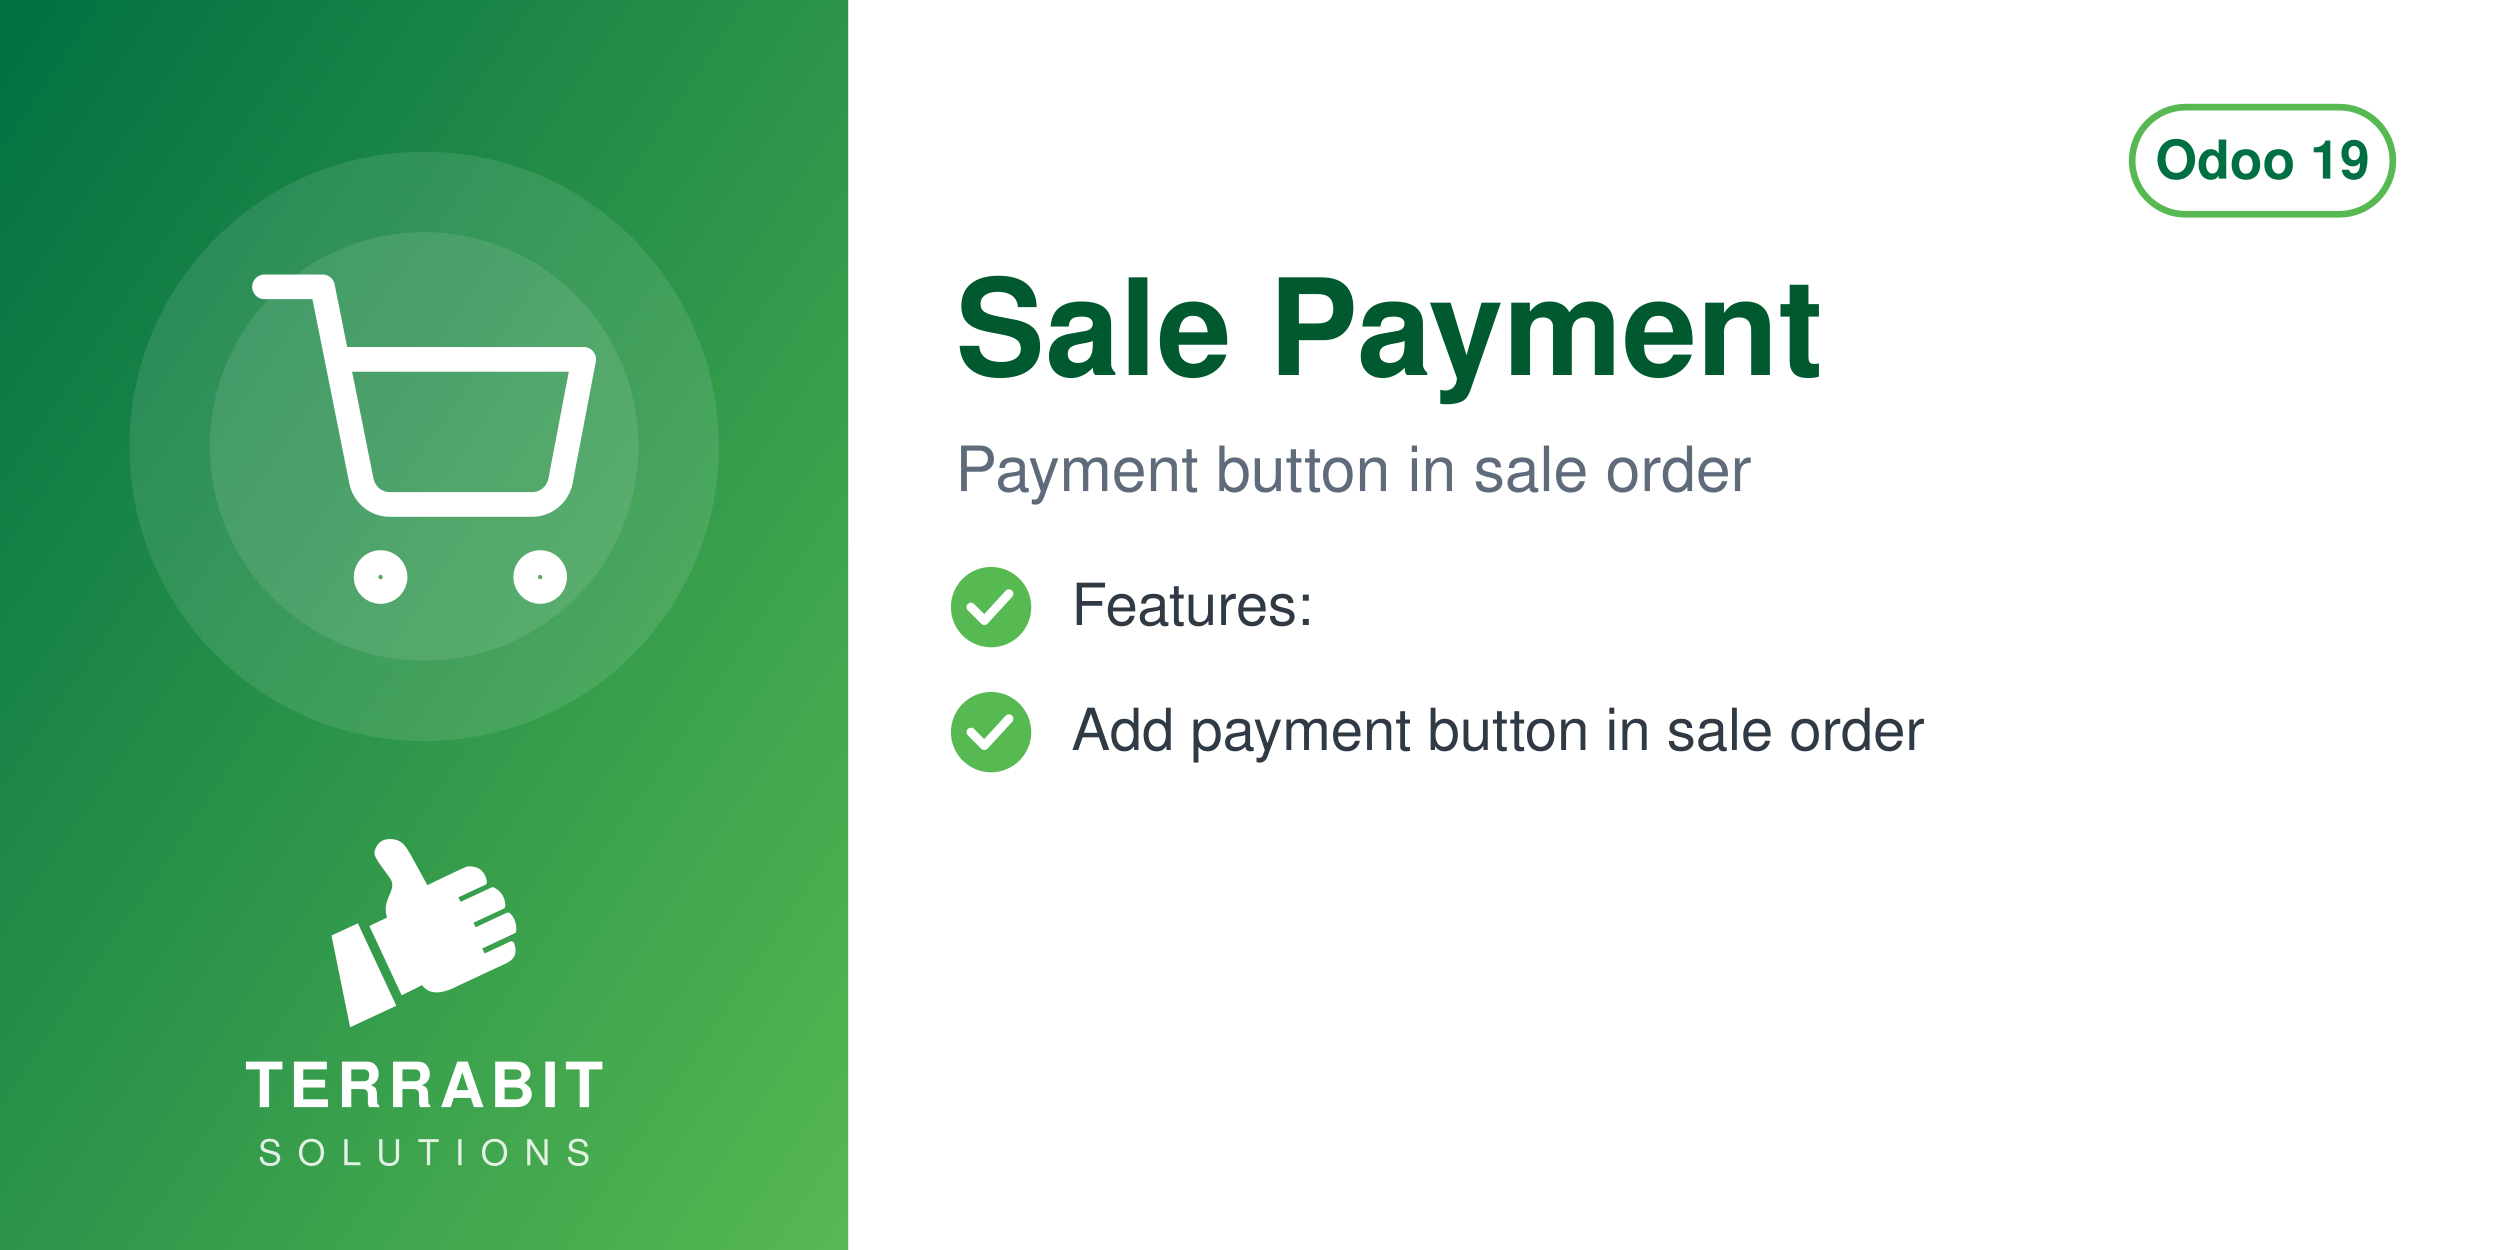
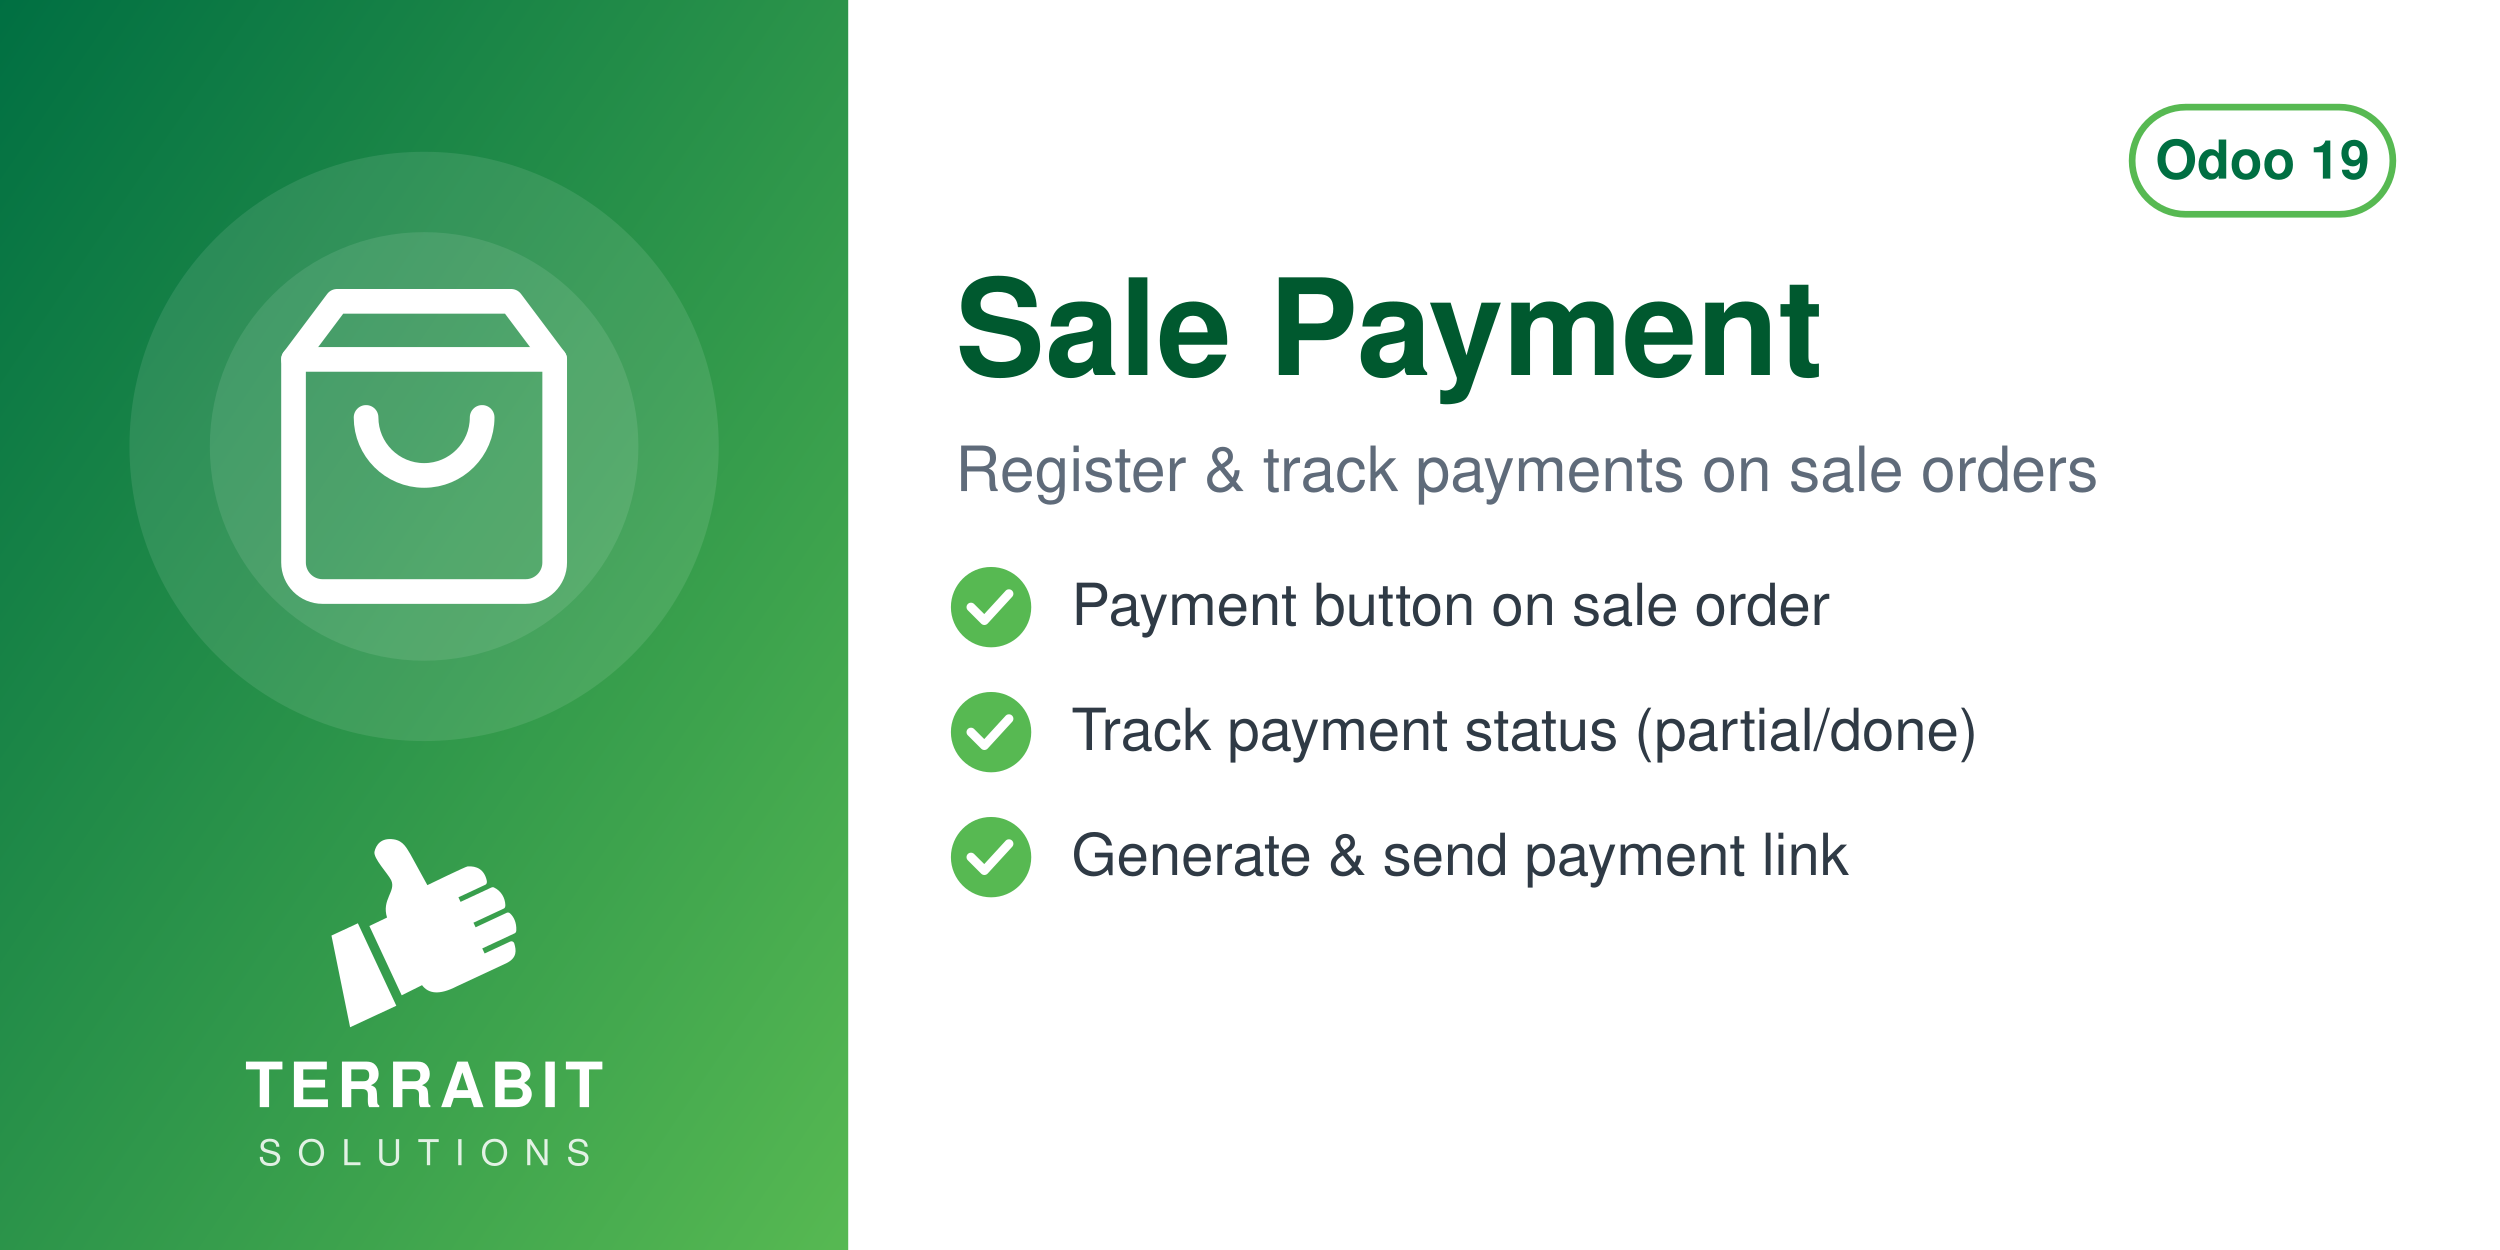
<svg xmlns="http://www.w3.org/2000/svg" width="560" height="280" viewBox="0 0 560 280">
  <defs>
    <linearGradient id="g" x1="0" y1="0" x2="1" y2="1">
      <stop offset="0" stop-color="#006F42" />
      <stop offset="1" stop-color="#57B952" />
    </linearGradient>
  </defs>
  <rect width="560" height="280" fill="#FFFFFF" />
  <rect width="190" height="280" fill="url(#g)" />
  <circle cx="95.0" cy="100" r="66" fill="white" opacity="0.10" />
  <circle cx="95.0" cy="100" r="48" fill="white" opacity="0.10" />
  <svg x="56.0" y="61.0" width="78" height="78" viewBox="0 0 24 24">
    <g fill="none" stroke="white" stroke-width="1.7" stroke-linecap="round" stroke-linejoin="round">
-       <circle cx="9" cy="21" r="1" />
-       <circle cx="20" cy="21" r="1" />
-       <path d="M1 1h4l2.68 13.39a2 2 0 0 0 2 1.61h9.72a2 2 0 0 0 2-1.61L23 6H6" />
+       <path d="M6 2 3 6v14a2 2 0 0 0 2 2h14a2 2 0 0 0 2-2V6l-3-4z" />
+       <path d="M3 6h18M16 10a4 4 0 0 1-8 0" />
    </g>
  </svg>
  <svg x="72.0" y="186" width="46" height="46" viewBox="4045 2535 3400 3400" preserveAspectRatio="xMidYMid meet">
    <path fill="#FFFFFF" d="M4648.32 4073.59l636.59 1365.17 -765.09 355.96 -308.63 -1517.87 437.13 -203.26zm725.61 1192.32l336.75 -167.88c105.65,140.85 282.69,170.72 576.82,18.8l819.92 -382.33c181.4,-90.13 164.26,-214.57 130.07,-328.43 -4.28,-14.25 -13.68,-24.81 -27.34,-30.7 -13.67,-5.89 -27.61,-5.11 -41.09,1.18l-422.32 196.93 -39.04 -83.72 538.07 -250.91c16.64,-7.76 24.7,-27.69 25.58,-46.04 6.48,-134.33 -44.36,-230.89 -105.84,-285.23 -15.2,-13.44 -35.71,-15.59 -54.12,-7l-513.92 239.64 -35.6 -76.34 506.31 -236.1c17.69,-8.25 22.52,-36.93 21.83,-56.45 -4.1,-117.31 -67.62,-232.74 -187.72,-290.66 -13.94,-6.72 -28.64,-6.36 -42.69,0.19l-511.21 238.38 -35.37 -75.86 448.98 -209.36c20.44,-9.53 25.81,-42.28 21.02,-64.32 -41.02,-189.07 -167.92,-247.8 -318.14,-237.87 -29.39,1.94 -589.86,273.16 -665.95,310.54l-281.84 -513.57c-59.06,-93.13 -112.7,-221.7 -276.47,-245.13 -211.24,-30.22 -291.56,94.38 -316.89,203.13 -25.32,108.75 223.84,365.99 276.05,473.69 85.52,184.27 -161.86,318.11 -68.41,617.99l-292.54 139.94 535.09 1147.51z" />
  </svg>
  <text x="95.0" y="248" text-anchor="middle" font-family="Helvetica,Arial,sans-serif" font-size="14" font-weight="800" letter-spacing="1.4" fill="white">TERRABIT</text>
  <text x="95.0" y="261" text-anchor="middle" font-family="Helvetica,Arial,sans-serif" font-size="8" font-weight="500" letter-spacing="3.6" fill="white" opacity="0.85">SOLUTIONS</text>
  <g>
    <rect x="477.6" y="24" width="58.4" height="24" rx="12" fill="none" stroke="#57B952" stroke-width="1.5" />
    <text x="506.8" y="40" text-anchor="middle" font-family="Helvetica,Arial,sans-serif" font-size="12" font-weight="700" fill="#006F42">Odoo 19</text>
  </g>
  <text x="214" y="84" font-family="Helvetica,Arial,sans-serif" font-size="30" font-weight="700" fill="#00592F">Sale Payment</text>
-   <text x="214" y="110" font-family="Helvetica,Arial,sans-serif" font-size="14" fill="#5F6B7A">Payment button in sale order</text>
+   <text x="214" y="110" font-family="Helvetica,Arial,sans-serif" font-size="14" fill="#5F6B7A">Register &amp; track payments on sale orders</text>
  <circle cx="222" cy="136" r="9" fill="#57B952" />
  <path d="M217.5 136 l3 3 l5.5 -6" fill="none" stroke="white" stroke-width="2" stroke-linecap="round" stroke-linejoin="round" />
-   <text x="240" y="140" font-family="Helvetica,Arial,sans-serif" font-size="13" fill="#2F3A45">Features:</text>
+   <text x="240" y="140" font-family="Helvetica,Arial,sans-serif" font-size="13" fill="#2F3A45">Payment button on sale order</text>
  <circle cx="222" cy="164" r="9" fill="#57B952" />
  <path d="M217.5 164 l3 3 l5.5 -6" fill="none" stroke="white" stroke-width="2" stroke-linecap="round" stroke-linejoin="round" />
-   <text x="240" y="168" font-family="Helvetica,Arial,sans-serif" font-size="13" fill="#2F3A45">Add payment button in sale order</text>
+   <text x="240" y="168" font-family="Helvetica,Arial,sans-serif" font-size="13" fill="#2F3A45">Track payment status (partial/done)</text>
+   <circle cx="222" cy="192" r="9" fill="#57B952" />
+   <path d="M217.5 192 l3 3 l5.5 -6" fill="none" stroke="white" stroke-width="2" stroke-linecap="round" stroke-linejoin="round" />
+   <text x="240" y="196" font-family="Helvetica,Arial,sans-serif" font-size="13" fill="#2F3A45">Generate &amp; send payment link</text>
</svg>
